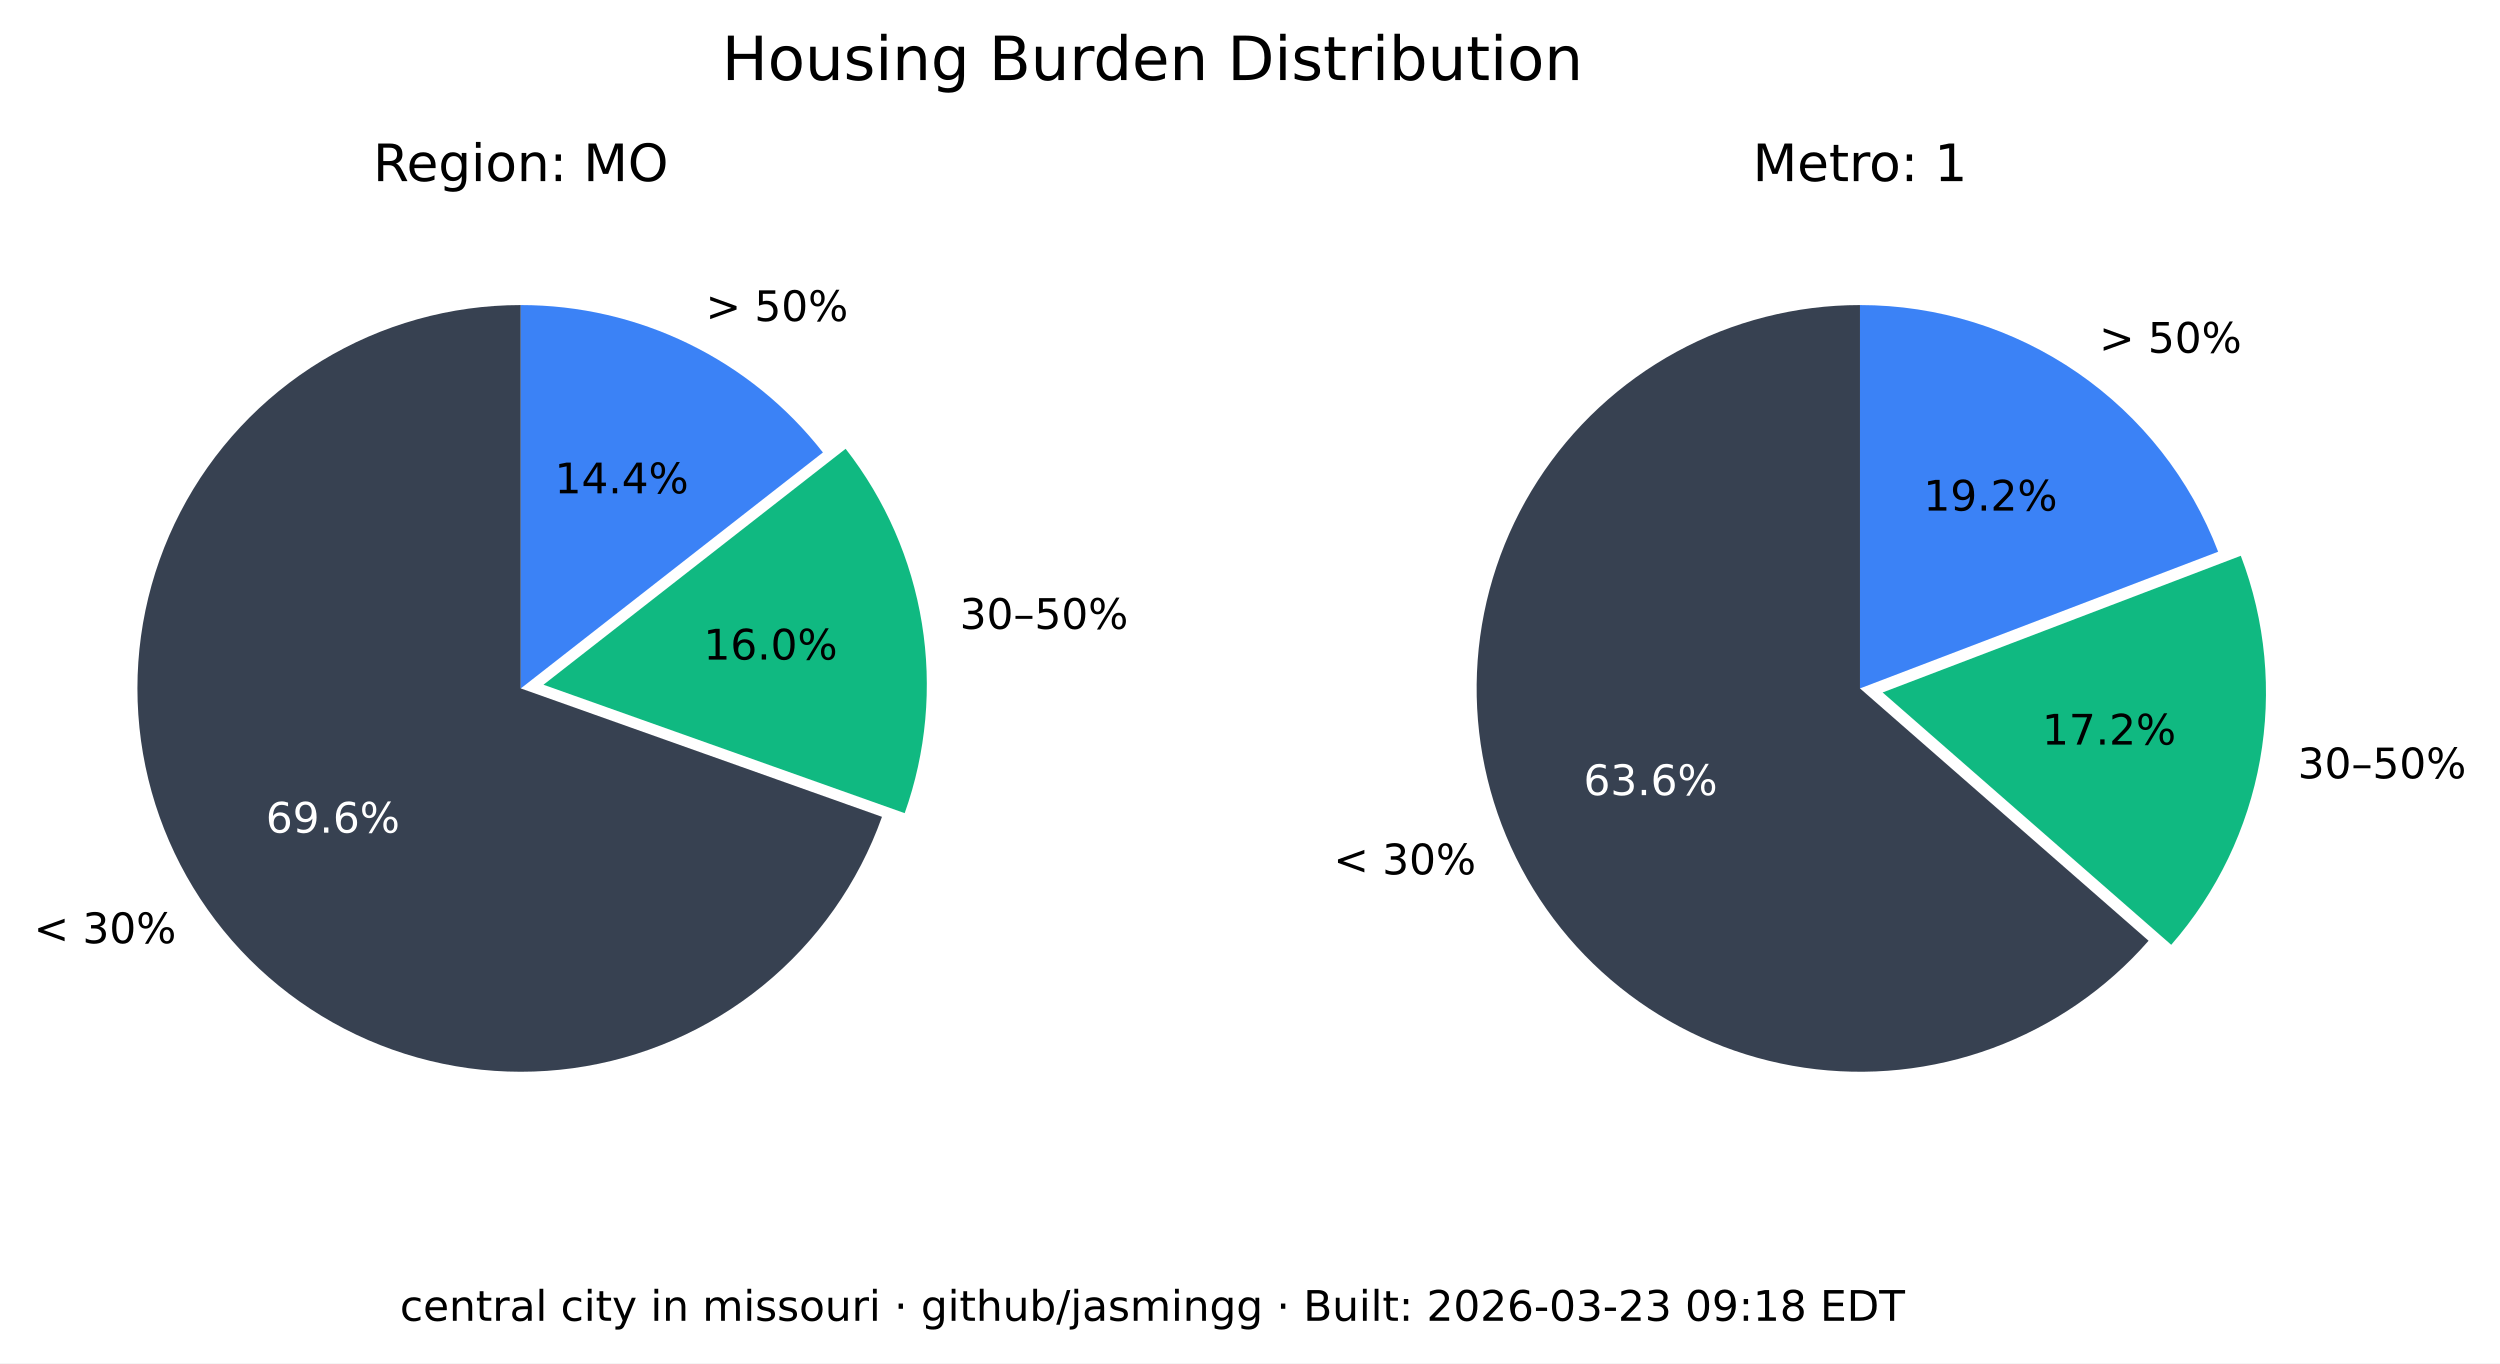
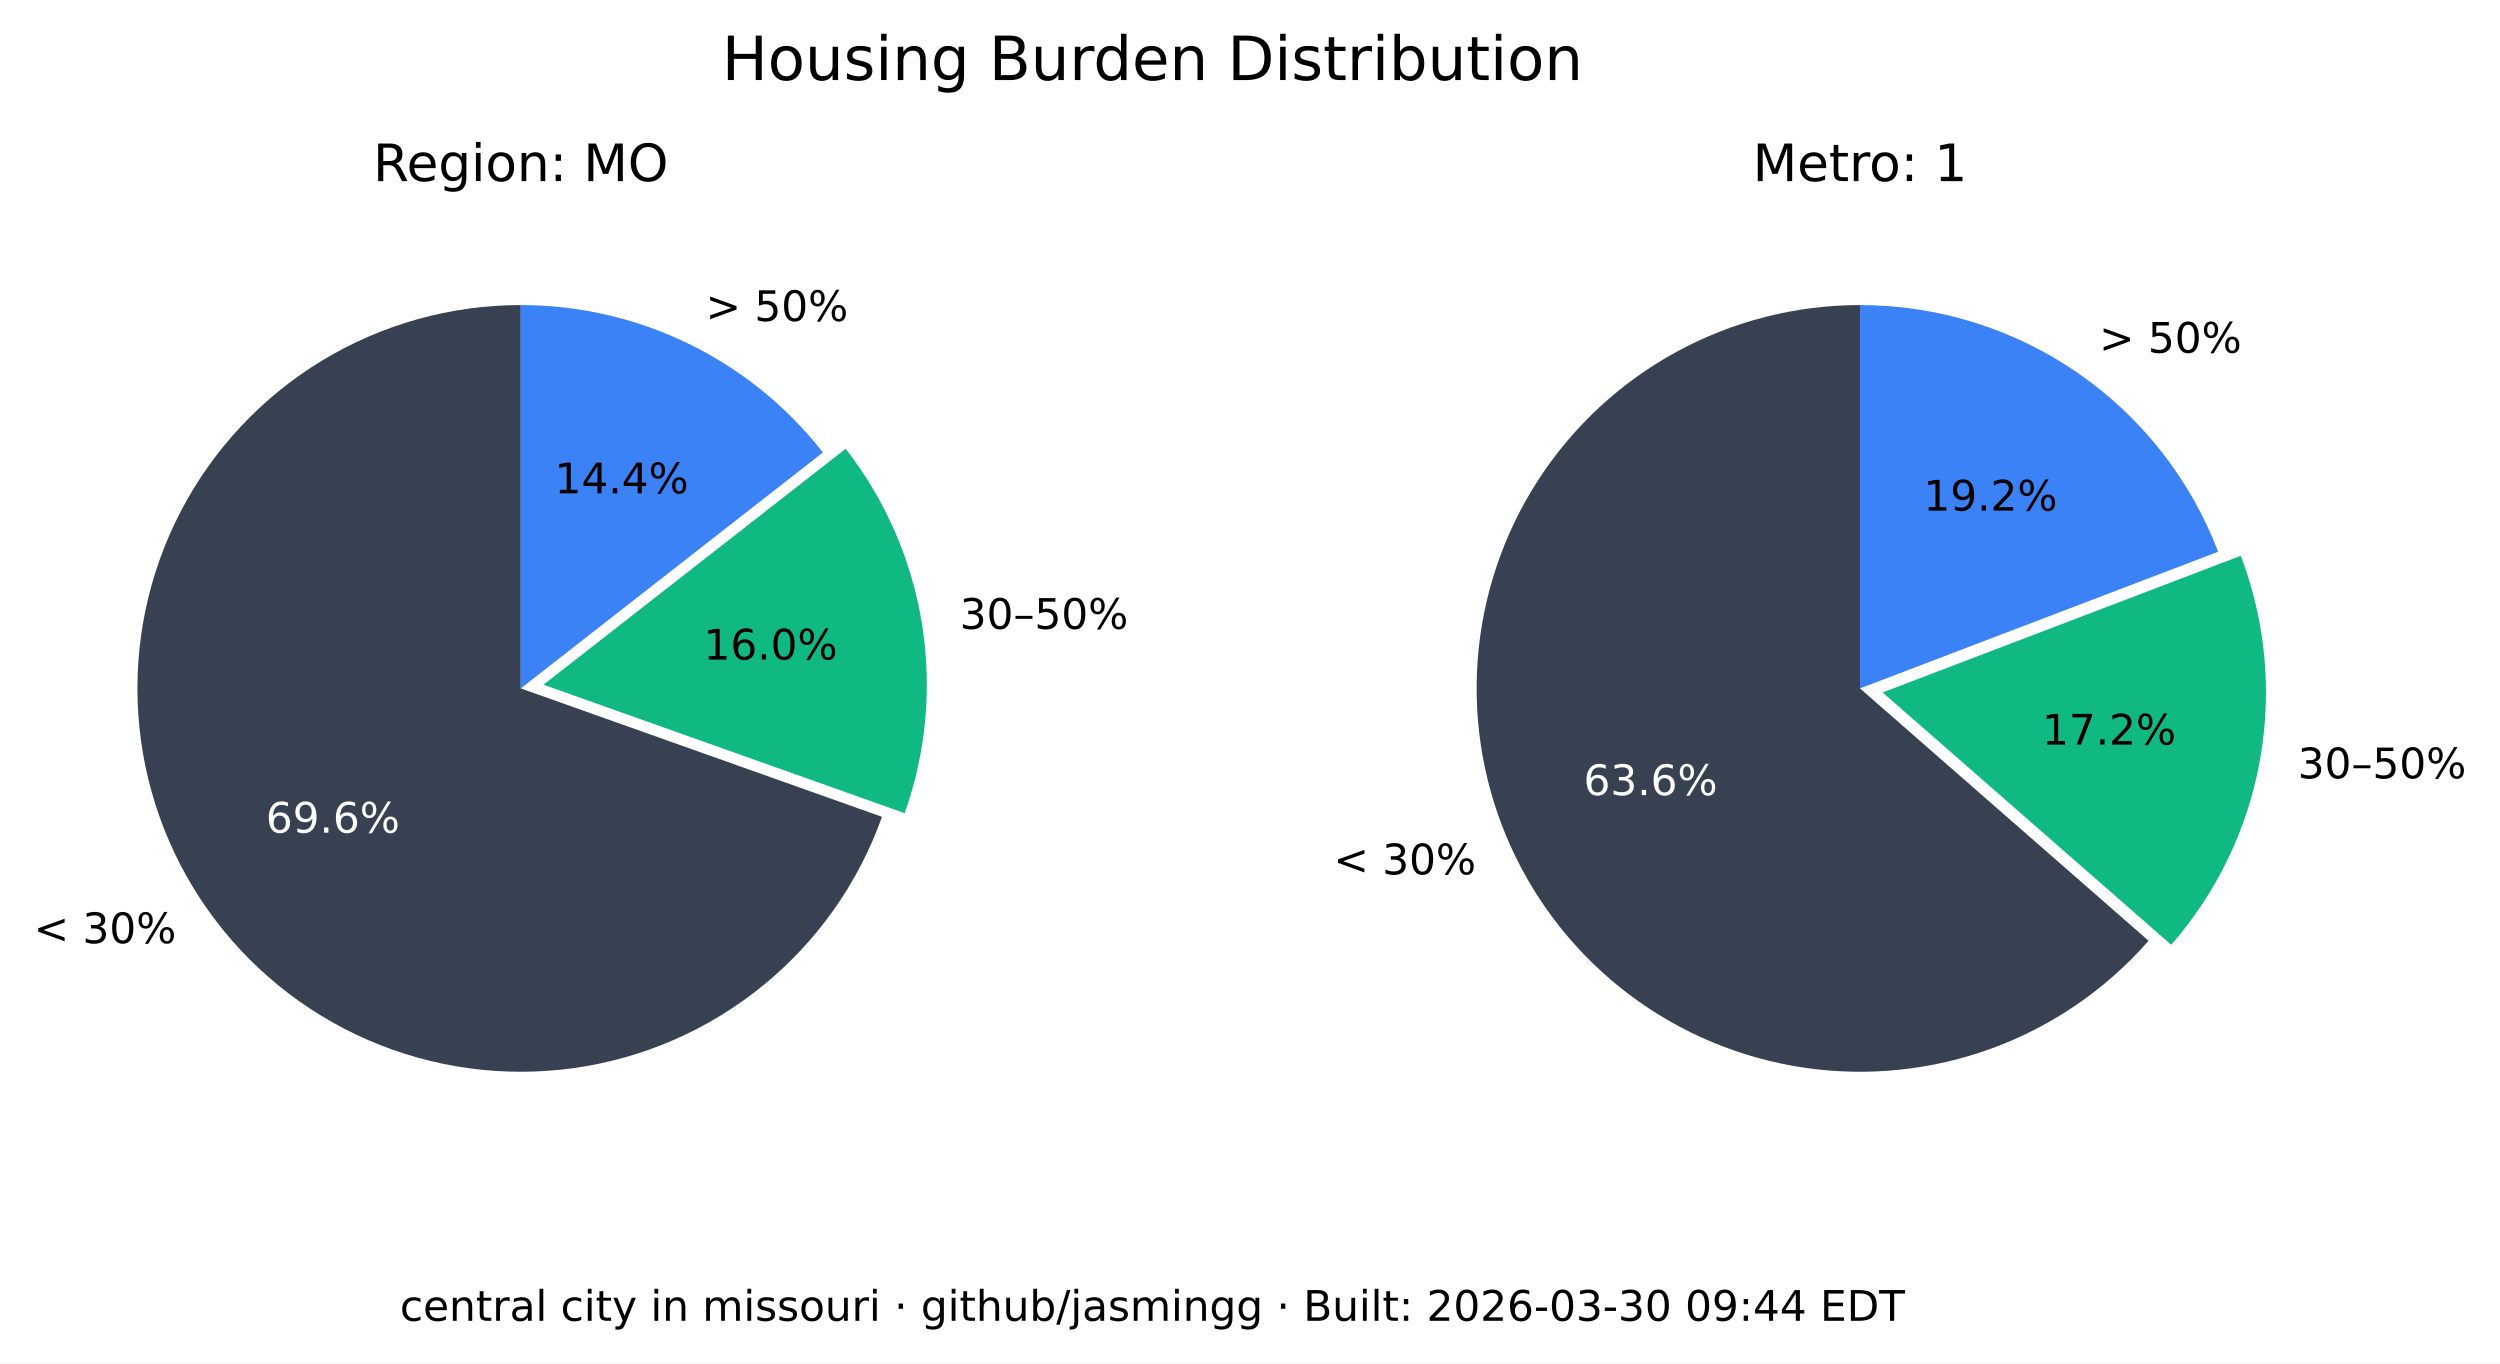
<svg xmlns="http://www.w3.org/2000/svg" xmlns:xlink="http://www.w3.org/1999/xlink" width="533.401pt" height="290.88pt" viewBox="0 0 533.401 290.88" version="1.1">
  <defs>
    <style type="text/css">*{stroke-linejoin: round; stroke-linecap: butt}</style>
  </defs>
  <g id="figure_1">
    <g id="patch_1">
      <path d="M 0 290.88  L 533.401 290.88  L 533.401 0  L 0 0  z " style="fill: #ffffff" />
    </g>
    <g id="axes_1">
      <g id="patch_2">
        <path d="M 111.113 65.088  C 96.125 65.088 81.422 69.208 68.616 76.995  C 55.81 84.782 45.388 95.941 38.492 109.248  C 31.597 122.555 28.489 137.505 29.511 152.458  C 30.533 167.411 35.646 181.799 44.288 194.044  C 52.931 206.289 64.775 215.926 78.521 221.898  C 92.267 227.87 107.394 229.951 122.243 227.911  C 137.091 225.872 151.097 219.79 162.724 210.333  C 174.351 200.875 183.158 188.402 188.179 174.28  L 111.113 146.88  z " style="fill: #374151" />
      </g>
      <g id="patch_3">
        <path d="M 193.023 173.495  C 197.635 160.524 198.898 146.597 196.696 133.008  C 194.493 119.419 188.895 106.604 180.422 95.754  L 115.957 146.095  z " style="fill: #10b981" />
      </g>
      <g id="patch_4">
        <path d="M 175.578 96.539  C 167.929 86.744 158.147 78.82 146.977 73.37  C 135.807 67.921 123.541 65.088 111.113 65.088  L 111.113 146.88  z " style="fill: #3b82f6" />
      </g>
      <g id="matplotlib.axis_1" />
      <g id="matplotlib.axis_2" />
      <g id="text_1">
        <g transform="translate(7.2 201.2435) scale(0.09 -0.09)">
          <defs>
            <path id="DejaVuSans-3c" d="M 4684 3150  L 1459 2003  L 4684 863  L 4684 294  L 678 1747  L 678 2266  L 4684 3719  L 4684 3150  z " transform="scale(0.015625)" />
            <path id="DejaVuSans-20" transform="scale(0.015625)" />
            <path id="DejaVuSans-33" d="M 2597 2516  Q 3050 2419 3304 2112  Q 3559 1806 3559 1356  Q 3559 666 3084 287  Q 2609 -91 1734 -91  Q 1441 -91 1130 -33  Q 819 25 488 141  L 488 750  Q 750 597 1062 519  Q 1375 441 1716 441  Q 2309 441 2620 675  Q 2931 909 2931 1356  Q 2931 1769 2642 2001  Q 2353 2234 1838 2234  L 1294 2234  L 1294 2753  L 1863 2753  Q 2328 2753 2575 2939  Q 2822 3125 2822 3475  Q 2822 3834 2567 4026  Q 2313 4219 1838 4219  Q 1578 4219 1281 4162  Q 984 4106 628 3988  L 628 4550  Q 988 4650 1302 4700  Q 1616 4750 1894 4750  Q 2613 4750 3031 4423  Q 3450 4097 3450 3541  Q 3450 3153 3228 2886  Q 3006 2619 2597 2516  z " transform="scale(0.015625)" />
            <path id="DejaVuSans-30" d="M 2034 4250  Q 1547 4250 1301 3770  Q 1056 3291 1056 2328  Q 1056 1369 1301 889  Q 1547 409 2034 409  Q 2525 409 2770 889  Q 3016 1369 3016 2328  Q 3016 3291 2770 3770  Q 2525 4250 2034 4250  z M 2034 4750  Q 2819 4750 3233 4129  Q 3647 3509 3647 2328  Q 3647 1150 3233 529  Q 2819 -91 2034 -91  Q 1250 -91 836 529  Q 422 1150 422 2328  Q 422 3509 836 4129  Q 1250 4750 2034 4750  z " transform="scale(0.015625)" />
            <path id="DejaVuSans-25" d="M 4653 2053  Q 4381 2053 4226 1822  Q 4072 1591 4072 1178  Q 4072 772 4226 539  Q 4381 306 4653 306  Q 4919 306 5073 539  Q 5228 772 5228 1178  Q 5228 1588 5073 1820  Q 4919 2053 4653 2053  z M 4653 2450  Q 5147 2450 5437 2106  Q 5728 1763 5728 1178  Q 5728 594 5436 251  Q 5144 -91 4653 -91  Q 4153 -91 3862 251  Q 3572 594 3572 1178  Q 3572 1766 3864 2108  Q 4156 2450 4653 2450  z M 1428 4353  Q 1159 4353 1004 4120  Q 850 3888 850 3481  Q 850 3069 1003 2837  Q 1156 2606 1428 2606  Q 1700 2606 1854 2837  Q 2009 3069 2009 3481  Q 2009 3884 1853 4118  Q 1697 4353 1428 4353  z M 4250 4750  L 4750 4750  L 1831 -91  L 1331 -91  L 4250 4750  z M 1428 4750  Q 1922 4750 2215 4408  Q 2509 4066 2509 3481  Q 2509 2891 2217 2550  Q 1925 2209 1428 2209  Q 931 2209 642 2551  Q 353 2894 353 3481  Q 353 4063 643 4406  Q 934 4750 1428 4750  z " transform="scale(0.015625)" />
          </defs>
          <use xlink:href="#DejaVuSans-3c" />
          <use xlink:href="#DejaVuSans-20" x="83.789" />
          <use xlink:href="#DejaVuSans-33" x="115.576" />
          <use xlink:href="#DejaVuSans-30" x="179.199" />
          <use xlink:href="#DejaVuSans-25" x="242.822" />
        </g>
      </g>
      <g id="text_2">
        <g style="fill: #ffffff" transform="translate(56.72298 177.6616) scale(0.09 -0.09)">
          <defs>
            <path id="DejaVuSans-36" d="M 2113 2584  Q 1688 2584 1439 2293  Q 1191 2003 1191 1497  Q 1191 994 1439 701  Q 1688 409 2113 409  Q 2538 409 2786 701  Q 3034 994 3034 1497  Q 3034 2003 2786 2293  Q 2538 2584 2113 2584  z M 3366 4563  L 3366 3988  Q 3128 4100 2886 4159  Q 2644 4219 2406 4219  Q 1781 4219 1451 3797  Q 1122 3375 1075 2522  Q 1259 2794 1537 2939  Q 1816 3084 2150 3084  Q 2853 3084 3261 2657  Q 3669 2231 3669 1497  Q 3669 778 3244 343  Q 2819 -91 2113 -91  Q 1303 -91 875 529  Q 447 1150 447 2328  Q 447 3434 972 4092  Q 1497 4750 2381 4750  Q 2619 4750 2861 4703  Q 3103 4656 3366 4563  z " transform="scale(0.015625)" />
            <path id="DejaVuSans-39" d="M 703 97  L 703 672  Q 941 559 1184 500  Q 1428 441 1663 441  Q 2288 441 2617 861  Q 2947 1281 2994 2138  Q 2813 1869 2534 1725  Q 2256 1581 1919 1581  Q 1219 1581 811 2004  Q 403 2428 403 3163  Q 403 3881 828 4315  Q 1253 4750 1959 4750  Q 2769 4750 3195 4129  Q 3622 3509 3622 2328  Q 3622 1225 3098 567  Q 2575 -91 1691 -91  Q 1453 -91 1209 -44  Q 966 3 703 97  z M 1959 2075  Q 2384 2075 2632 2365  Q 2881 2656 2881 3163  Q 2881 3666 2632 3958  Q 2384 4250 1959 4250  Q 1534 4250 1286 3958  Q 1038 3666 1038 3163  Q 1038 2656 1286 2365  Q 1534 2075 1959 2075  z " transform="scale(0.015625)" />
            <path id="DejaVuSans-2e" d="M 684 794  L 1344 794  L 1344 0  L 684 0  L 684 794  z " transform="scale(0.015625)" />
          </defs>
          <use xlink:href="#DejaVuSans-36" />
          <use xlink:href="#DejaVuSans-39" x="63.623" />
          <use xlink:href="#DejaVuSans-2e" x="127.246" />
          <use xlink:href="#DejaVuSans-36" x="159.033" />
          <use xlink:href="#DejaVuSans-25" x="222.656" />
        </g>
      </g>
      <g id="text_3">
        <g transform="translate(204.7693 134.1829) scale(0.09 -0.09)">
          <defs>
            <path id="DejaVuSans-2013" d="M 313 1978  L 2888 1978  L 2888 1528  L 313 1528  L 313 1978  z " transform="scale(0.015625)" />
            <path id="DejaVuSans-35" d="M 691 4666  L 3169 4666  L 3169 4134  L 1269 4134  L 1269 2991  Q 1406 3038 1543 3061  Q 1681 3084 1819 3084  Q 2600 3084 3056 2656  Q 3513 2228 3513 1497  Q 3513 744 3044 326  Q 2575 -91 1722 -91  Q 1428 -91 1123 -41  Q 819 9 494 109  L 494 744  Q 775 591 1075 516  Q 1375 441 1709 441  Q 2250 441 2565 725  Q 2881 1009 2881 1497  Q 2881 1984 2565 2268  Q 2250 2553 1709 2553  Q 1456 2553 1204 2497  Q 953 2441 691 2322  L 691 4666  z " transform="scale(0.015625)" />
          </defs>
          <use xlink:href="#DejaVuSans-33" />
          <use xlink:href="#DejaVuSans-30" x="63.623" />
          <use xlink:href="#DejaVuSans-2013" x="127.246" />
          <use xlink:href="#DejaVuSans-35" x="177.246" />
          <use xlink:href="#DejaVuSans-30" x="240.869" />
          <use xlink:href="#DejaVuSans-25" x="304.492" />
        </g>
      </g>
      <g id="text_4">
        <g transform="translate(150.105 140.7262) scale(0.09 -0.09)">
          <defs>
            <path id="DejaVuSans-31" d="M 794 531  L 1825 531  L 1825 4091  L 703 3866  L 703 4441  L 1819 4666  L 2450 4666  L 2450 531  L 3481 531  L 3481 0  L 794 0  L 794 531  z " transform="scale(0.015625)" />
          </defs>
          <use xlink:href="#DejaVuSans-31" />
          <use xlink:href="#DejaVuSans-36" x="63.623" />
          <use xlink:href="#DejaVuSans-2e" x="127.246" />
          <use xlink:href="#DejaVuSans-30" x="159.033" />
          <use xlink:href="#DejaVuSans-25" x="222.656" />
        </g>
      </g>
      <g id="text_5">
        <g transform="translate(150.5634 68.50258) scale(0.09 -0.09)">
          <defs>
            <path id="DejaVuSans-3e" d="M 678 3150  L 678 3719  L 4684 2266  L 4684 1747  L 678 294  L 678 863  L 3897 2003  L 678 3150  z " transform="scale(0.015625)" />
          </defs>
          <use xlink:href="#DejaVuSans-3e" />
          <use xlink:href="#DejaVuSans-20" x="83.789" />
          <use xlink:href="#DejaVuSans-35" x="115.576" />
          <use xlink:href="#DejaVuSans-30" x="179.199" />
          <use xlink:href="#DejaVuSans-25" x="242.822" />
        </g>
      </g>
      <g id="text_6">
        <g transform="translate(118.3361 105.2575) scale(0.09 -0.09)">
          <defs>
            <path id="DejaVuSans-34" d="M 2419 4116  L 825 1625  L 2419 1625  L 2419 4116  z M 2253 4666  L 3047 4666  L 3047 1625  L 3713 1625  L 3713 1100  L 3047 1100  L 3047 0  L 2419 0  L 2419 1100  L 313 1100  L 313 1709  L 2253 4666  z " transform="scale(0.015625)" />
          </defs>
          <use xlink:href="#DejaVuSans-31" />
          <use xlink:href="#DejaVuSans-34" x="63.623" />
          <use xlink:href="#DejaVuSans-2e" x="127.246" />
          <use xlink:href="#DejaVuSans-34" x="159.033" />
          <use xlink:href="#DejaVuSans-25" x="222.656" />
        </g>
      </g>
      <g id="text_7">
        <g transform="translate(79.60825 38.64) scale(0.11 -0.11)">
          <defs>
            <path id="DejaVuSans-52" d="M 2841 2188  Q 3044 2119 3236 1894  Q 3428 1669 3622 1275  L 4263 0  L 3584 0  L 2988 1197  Q 2756 1666 2539 1819  Q 2322 1972 1947 1972  L 1259 1972  L 1259 0  L 628 0  L 628 4666  L 2053 4666  Q 2853 4666 3247 4331  Q 3641 3997 3641 3322  Q 3641 2881 3436 2590  Q 3231 2300 2841 2188  z M 1259 4147  L 1259 2491  L 2053 2491  Q 2509 2491 2742 2702  Q 2975 2913 2975 3322  Q 2975 3731 2742 3939  Q 2509 4147 2053 4147  L 1259 4147  z " transform="scale(0.015625)" />
            <path id="DejaVuSans-65" d="M 3597 1894  L 3597 1613  L 953 1613  Q 991 1019 1311 708  Q 1631 397 2203 397  Q 2534 397 2845 478  Q 3156 559 3463 722  L 3463 178  Q 3153 47 2828 -22  Q 2503 -91 2169 -91  Q 1331 -91 842 396  Q 353 884 353 1716  Q 353 2575 817 3079  Q 1281 3584 2069 3584  Q 2775 3584 3186 3129  Q 3597 2675 3597 1894  z M 3022 2063  Q 3016 2534 2758 2815  Q 2500 3097 2075 3097  Q 1594 3097 1305 2825  Q 1016 2553 972 2059  L 3022 2063  z " transform="scale(0.015625)" />
            <path id="DejaVuSans-67" d="M 2906 1791  Q 2906 2416 2648 2759  Q 2391 3103 1925 3103  Q 1463 3103 1205 2759  Q 947 2416 947 1791  Q 947 1169 1205 825  Q 1463 481 1925 481  Q 2391 481 2648 825  Q 2906 1169 2906 1791  z M 3481 434  Q 3481 -459 3084 -895  Q 2688 -1331 1869 -1331  Q 1566 -1331 1297 -1286  Q 1028 -1241 775 -1147  L 775 -588  Q 1028 -725 1275 -790  Q 1522 -856 1778 -856  Q 2344 -856 2625 -561  Q 2906 -266 2906 331  L 2906 616  Q 2728 306 2450 153  Q 2172 0 1784 0  Q 1141 0 747 490  Q 353 981 353 1791  Q 353 2603 747 3093  Q 1141 3584 1784 3584  Q 2172 3584 2450 3431  Q 2728 3278 2906 2969  L 2906 3500  L 3481 3500  L 3481 434  z " transform="scale(0.015625)" />
            <path id="DejaVuSans-69" d="M 603 3500  L 1178 3500  L 1178 0  L 603 0  L 603 3500  z M 603 4863  L 1178 4863  L 1178 4134  L 603 4134  L 603 4863  z " transform="scale(0.015625)" />
            <path id="DejaVuSans-6f" d="M 1959 3097  Q 1497 3097 1228 2736  Q 959 2375 959 1747  Q 959 1119 1226 758  Q 1494 397 1959 397  Q 2419 397 2687 759  Q 2956 1122 2956 1747  Q 2956 2369 2687 2733  Q 2419 3097 1959 3097  z M 1959 3584  Q 2709 3584 3137 3096  Q 3566 2609 3566 1747  Q 3566 888 3137 398  Q 2709 -91 1959 -91  Q 1206 -91 779 398  Q 353 888 353 1747  Q 353 2609 779 3096  Q 1206 3584 1959 3584  z " transform="scale(0.015625)" />
            <path id="DejaVuSans-6e" d="M 3513 2113  L 3513 0  L 2938 0  L 2938 2094  Q 2938 2591 2744 2837  Q 2550 3084 2163 3084  Q 1697 3084 1428 2787  Q 1159 2491 1159 1978  L 1159 0  L 581 0  L 581 3500  L 1159 3500  L 1159 2956  Q 1366 3272 1645 3428  Q 1925 3584 2291 3584  Q 2894 3584 3203 3211  Q 3513 2838 3513 2113  z " transform="scale(0.015625)" />
            <path id="DejaVuSans-3a" d="M 750 794  L 1409 794  L 1409 0  L 750 0  L 750 794  z M 750 3309  L 1409 3309  L 1409 2516  L 750 2516  L 750 3309  z " transform="scale(0.015625)" />
            <path id="DejaVuSans-4d" d="M 628 4666  L 1569 4666  L 2759 1491  L 3956 4666  L 4897 4666  L 4897 0  L 4281 0  L 4281 4097  L 3078 897  L 2444 897  L 1241 4097  L 1241 0  L 628 0  L 628 4666  z " transform="scale(0.015625)" />
            <path id="DejaVuSans-4f" d="M 2522 4238  Q 1834 4238 1429 3725  Q 1025 3213 1025 2328  Q 1025 1447 1429 934  Q 1834 422 2522 422  Q 3209 422 3611 934  Q 4013 1447 4013 2328  Q 4013 3213 3611 3725  Q 3209 4238 2522 4238  z M 2522 4750  Q 3503 4750 4090 4092  Q 4678 3434 4678 2328  Q 4678 1225 4090 567  Q 3503 -91 2522 -91  Q 1538 -91 948 565  Q 359 1222 359 2328  Q 359 3434 948 4092  Q 1538 4750 2522 4750  z " transform="scale(0.015625)" />
          </defs>
          <use xlink:href="#DejaVuSans-52" />
          <use xlink:href="#DejaVuSans-65" x="64.982" />
          <use xlink:href="#DejaVuSans-67" x="126.506" />
          <use xlink:href="#DejaVuSans-69" x="189.982" />
          <use xlink:href="#DejaVuSans-6f" x="217.766" />
          <use xlink:href="#DejaVuSans-6e" x="278.947" />
          <use xlink:href="#DejaVuSans-3a" x="342.326" />
          <use xlink:href="#DejaVuSans-20" x="376.018" />
          <use xlink:href="#DejaVuSans-4d" x="407.805" />
          <use xlink:href="#DejaVuSans-4f" x="494.084" />
        </g>
      </g>
    </g>
    <g id="axes_2">
      <g id="patch_5">
        <path d="M 396.847 65.088  C 383.166 65.088 369.701 68.521 357.689 75.071  C 345.677 81.621 335.499 91.081 328.089 102.583  C 320.68 114.084 316.273 127.262 315.274 140.907  C 314.275 154.552 316.715 168.232 322.371 180.69  C 328.026 193.148 336.718 203.99 347.647 212.22  C 358.577 220.45 371.399 225.807 384.934 227.8  C 398.47 229.792 412.291 228.358 425.129 223.627  C 437.966 218.896 449.414 211.019 458.42 200.72  L 396.847 146.88  z " style="fill: #374151" />
      </g>
      <g id="patch_6">
        <path d="M 463.251 201.584  C 473.029 190.402 479.578 176.765 482.193 162.143  C 484.808 147.521 483.391 132.459 478.095 118.581  L 401.678 147.744  z " style="fill: #10b981" />
      </g>
      <g id="patch_7">
        <path d="M 473.264 117.717  C 467.357 102.239 456.885 88.915 443.241 79.518  C 429.597 70.121 413.414 65.088 396.847 65.088  L 396.847 146.88  z " style="fill: #3b82f6" />
      </g>
      <g id="matplotlib.axis_3" />
      <g id="matplotlib.axis_4" />
      <g id="text_8">
        <g transform="translate(284.5169 186.5546) scale(0.09 -0.09)">
          <use xlink:href="#DejaVuSans-3c" />
          <use xlink:href="#DejaVuSans-20" x="83.789" />
          <use xlink:href="#DejaVuSans-33" x="115.576" />
          <use xlink:href="#DejaVuSans-30" x="179.199" />
          <use xlink:href="#DejaVuSans-25" x="242.822" />
        </g>
      </g>
      <g id="text_9">
        <g style="fill: #ffffff" transform="translate(337.8661 169.6495) scale(0.09 -0.09)">
          <use xlink:href="#DejaVuSans-36" />
          <use xlink:href="#DejaVuSans-33" x="63.623" />
          <use xlink:href="#DejaVuSans-2e" x="127.246" />
          <use xlink:href="#DejaVuSans-36" x="159.033" />
          <use xlink:href="#DejaVuSans-25" x="222.656" />
        </g>
      </g>
      <g id="text_10">
        <g transform="translate(490.2444 166.0659) scale(0.09 -0.09)">
          <use xlink:href="#DejaVuSans-33" />
          <use xlink:href="#DejaVuSans-30" x="63.623" />
          <use xlink:href="#DejaVuSans-2013" x="127.246" />
          <use xlink:href="#DejaVuSans-35" x="177.246" />
          <use xlink:href="#DejaVuSans-30" x="240.869" />
          <use xlink:href="#DejaVuSans-25" x="304.492" />
        </g>
      </g>
      <g id="text_11">
        <g transform="translate(435.6919 158.8666) scale(0.09 -0.09)">
          <defs>
            <path id="DejaVuSans-37" d="M 525 4666  L 3525 4666  L 3525 4397  L 1831 0  L 1172 0  L 2766 4134  L 525 4134  L 525 4666  z " transform="scale(0.015625)" />
            <path id="DejaVuSans-32" d="M 1228 531  L 3431 531  L 3431 0  L 469 0  L 469 531  Q 828 903 1448 1529  Q 2069 2156 2228 2338  Q 2531 2678 2651 2914  Q 2772 3150 2772 3378  Q 2772 3750 2511 3984  Q 2250 4219 1831 4219  Q 1534 4219 1204 4116  Q 875 4013 500 3803  L 500 4441  Q 881 4594 1212 4672  Q 1544 4750 1819 4750  Q 2544 4750 2975 4387  Q 3406 4025 3406 3419  Q 3406 3131 3298 2873  Q 3191 2616 2906 2266  Q 2828 2175 2409 1742  Q 1991 1309 1228 531  z " transform="scale(0.015625)" />
          </defs>
          <use xlink:href="#DejaVuSans-31" />
          <use xlink:href="#DejaVuSans-37" x="63.623" />
          <use xlink:href="#DejaVuSans-2e" x="127.246" />
          <use xlink:href="#DejaVuSans-32" x="159.033" />
          <use xlink:href="#DejaVuSans-25" x="222.656" />
        </g>
      </g>
      <g id="text_12">
        <g transform="translate(447.8798 75.26545) scale(0.09 -0.09)">
          <use xlink:href="#DejaVuSans-3e" />
          <use xlink:href="#DejaVuSans-20" x="83.789" />
          <use xlink:href="#DejaVuSans-35" x="115.576" />
          <use xlink:href="#DejaVuSans-30" x="179.199" />
          <use xlink:href="#DejaVuSans-25" x="242.822" />
        </g>
      </g>
      <g id="text_13">
        <g transform="translate(410.388 108.9464) scale(0.09 -0.09)">
          <use xlink:href="#DejaVuSans-31" />
          <use xlink:href="#DejaVuSans-39" x="63.623" />
          <use xlink:href="#DejaVuSans-2e" x="127.246" />
          <use xlink:href="#DejaVuSans-32" x="159.033" />
          <use xlink:href="#DejaVuSans-25" x="222.656" />
        </g>
      </g>
      <g id="text_14">
        <g transform="translate(373.9588 38.64) scale(0.11 -0.11)">
          <defs>
            <path id="DejaVuSans-74" d="M 1172 4494  L 1172 3500  L 2356 3500  L 2356 3053  L 1172 3053  L 1172 1153  Q 1172 725 1289 603  Q 1406 481 1766 481  L 2356 481  L 2356 0  L 1766 0  Q 1100 0 847 248  Q 594 497 594 1153  L 594 3053  L 172 3053  L 172 3500  L 594 3500  L 594 4494  L 1172 4494  z " transform="scale(0.015625)" />
            <path id="DejaVuSans-72" d="M 2631 2963  Q 2534 3019 2420 3045  Q 2306 3072 2169 3072  Q 1681 3072 1420 2755  Q 1159 2438 1159 1844  L 1159 0  L 581 0  L 581 3500  L 1159 3500  L 1159 2956  Q 1341 3275 1631 3429  Q 1922 3584 2338 3584  Q 2397 3584 2469 3576  Q 2541 3569 2628 3553  L 2631 2963  z " transform="scale(0.015625)" />
          </defs>
          <use xlink:href="#DejaVuSans-4d" />
          <use xlink:href="#DejaVuSans-65" x="86.279" />
          <use xlink:href="#DejaVuSans-74" x="147.803" />
          <use xlink:href="#DejaVuSans-72" x="187.012" />
          <use xlink:href="#DejaVuSans-6f" x="225.875" />
          <use xlink:href="#DejaVuSans-3a" x="287.057" />
          <use xlink:href="#DejaVuSans-20" x="320.748" />
          <use xlink:href="#DejaVuSans-31" x="352.535" />
        </g>
      </g>
    </g>
    <g id="text_15">
      <g transform="translate(154.024 17.07797) scale(0.13 -0.13)">
        <defs>
          <path id="DejaVuSans-48" d="M 628 4666  L 1259 4666  L 1259 2753  L 3553 2753  L 3553 4666  L 4184 4666  L 4184 0  L 3553 0  L 3553 2222  L 1259 2222  L 1259 0  L 628 0  L 628 4666  z " transform="scale(0.015625)" />
          <path id="DejaVuSans-75" d="M 544 1381  L 544 3500  L 1119 3500  L 1119 1403  Q 1119 906 1312 657  Q 1506 409 1894 409  Q 2359 409 2629 706  Q 2900 1003 2900 1516  L 2900 3500  L 3475 3500  L 3475 0  L 2900 0  L 2900 538  Q 2691 219 2414 64  Q 2138 -91 1772 -91  Q 1169 -91 856 284  Q 544 659 544 1381  z M 1991 3584  L 1991 3584  z " transform="scale(0.015625)" />
          <path id="DejaVuSans-73" d="M 2834 3397  L 2834 2853  Q 2591 2978 2328 3040  Q 2066 3103 1784 3103  Q 1356 3103 1142 2972  Q 928 2841 928 2578  Q 928 2378 1081 2264  Q 1234 2150 1697 2047  L 1894 2003  Q 2506 1872 2764 1633  Q 3022 1394 3022 966  Q 3022 478 2636 193  Q 2250 -91 1575 -91  Q 1294 -91 989 -36  Q 684 19 347 128  L 347 722  Q 666 556 975 473  Q 1284 391 1588 391  Q 1994 391 2212 530  Q 2431 669 2431 922  Q 2431 1156 2273 1281  Q 2116 1406 1581 1522  L 1381 1569  Q 847 1681 609 1914  Q 372 2147 372 2553  Q 372 3047 722 3315  Q 1072 3584 1716 3584  Q 2034 3584 2315 3537  Q 2597 3491 2834 3397  z " transform="scale(0.015625)" />
          <path id="DejaVuSans-42" d="M 1259 2228  L 1259 519  L 2272 519  Q 2781 519 3026 730  Q 3272 941 3272 1375  Q 3272 1813 3026 2020  Q 2781 2228 2272 2228  L 1259 2228  z M 1259 4147  L 1259 2741  L 2194 2741  Q 2656 2741 2882 2914  Q 3109 3088 3109 3444  Q 3109 3797 2882 3972  Q 2656 4147 2194 4147  L 1259 4147  z M 628 4666  L 2241 4666  Q 2963 4666 3353 4366  Q 3744 4066 3744 3513  Q 3744 3084 3544 2831  Q 3344 2578 2956 2516  Q 3422 2416 3680 2098  Q 3938 1781 3938 1306  Q 3938 681 3513 340  Q 3088 0 2303 0  L 628 0  L 628 4666  z " transform="scale(0.015625)" />
          <path id="DejaVuSans-64" d="M 2906 2969  L 2906 4863  L 3481 4863  L 3481 0  L 2906 0  L 2906 525  Q 2725 213 2448 61  Q 2172 -91 1784 -91  Q 1150 -91 751 415  Q 353 922 353 1747  Q 353 2572 751 3078  Q 1150 3584 1784 3584  Q 2172 3584 2448 3432  Q 2725 3281 2906 2969  z M 947 1747  Q 947 1113 1208 752  Q 1469 391 1925 391  Q 2381 391 2643 752  Q 2906 1113 2906 1747  Q 2906 2381 2643 2742  Q 2381 3103 1925 3103  Q 1469 3103 1208 2742  Q 947 2381 947 1747  z " transform="scale(0.015625)" />
          <path id="DejaVuSans-44" d="M 1259 4147  L 1259 519  L 2022 519  Q 2988 519 3436 956  Q 3884 1394 3884 2338  Q 3884 3275 3436 3711  Q 2988 4147 2022 4147  L 1259 4147  z M 628 4666  L 1925 4666  Q 3281 4666 3915 4102  Q 4550 3538 4550 2338  Q 4550 1131 3912 565  Q 3275 0 1925 0  L 628 0  L 628 4666  z " transform="scale(0.015625)" />
          <path id="DejaVuSans-62" d="M 3116 1747  Q 3116 2381 2855 2742  Q 2594 3103 2138 3103  Q 1681 3103 1420 2742  Q 1159 2381 1159 1747  Q 1159 1113 1420 752  Q 1681 391 2138 391  Q 2594 391 2855 752  Q 3116 1113 3116 1747  z M 1159 2969  Q 1341 3281 1617 3432  Q 1894 3584 2278 3584  Q 2916 3584 3314 3078  Q 3713 2572 3713 1747  Q 3713 922 3314 415  Q 2916 -91 2278 -91  Q 1894 -91 1617 61  Q 1341 213 1159 525  L 1159 0  L 581 0  L 581 4863  L 1159 4863  L 1159 2969  z " transform="scale(0.015625)" />
        </defs>
        <use xlink:href="#DejaVuSans-48" />
        <use xlink:href="#DejaVuSans-6f" x="75.195" />
        <use xlink:href="#DejaVuSans-75" x="136.377" />
        <use xlink:href="#DejaVuSans-73" x="199.756" />
        <use xlink:href="#DejaVuSans-69" x="251.855" />
        <use xlink:href="#DejaVuSans-6e" x="279.639" />
        <use xlink:href="#DejaVuSans-67" x="343.018" />
        <use xlink:href="#DejaVuSans-20" x="406.494" />
        <use xlink:href="#DejaVuSans-42" x="438.281" />
        <use xlink:href="#DejaVuSans-75" x="506.885" />
        <use xlink:href="#DejaVuSans-72" x="570.264" />
        <use xlink:href="#DejaVuSans-64" x="609.627" />
        <use xlink:href="#DejaVuSans-65" x="673.104" />
        <use xlink:href="#DejaVuSans-6e" x="734.627" />
        <use xlink:href="#DejaVuSans-20" x="798.006" />
        <use xlink:href="#DejaVuSans-44" x="829.793" />
        <use xlink:href="#DejaVuSans-69" x="906.795" />
        <use xlink:href="#DejaVuSans-73" x="934.578" />
        <use xlink:href="#DejaVuSans-74" x="986.678" />
        <use xlink:href="#DejaVuSans-72" x="1025.887" />
        <use xlink:href="#DejaVuSans-69" x="1067" />
        <use xlink:href="#DejaVuSans-62" x="1094.783" />
        <use xlink:href="#DejaVuSans-75" x="1158.26" />
        <use xlink:href="#DejaVuSans-74" x="1221.639" />
        <use xlink:href="#DejaVuSans-69" x="1260.848" />
        <use xlink:href="#DejaVuSans-6f" x="1288.631" />
        <use xlink:href="#DejaVuSans-6e" x="1349.812" />
      </g>
    </g>
    <g id="text_16">
      <g transform="translate(85.3244 281.8083) scale(0.09 -0.09)">
        <defs>
          <path id="DejaVuSans-63" d="M 3122 3366  L 3122 2828  Q 2878 2963 2633 3030  Q 2388 3097 2138 3097  Q 1578 3097 1268 2742  Q 959 2388 959 1747  Q 959 1106 1268 751  Q 1578 397 2138 397  Q 2388 397 2633 464  Q 2878 531 3122 666  L 3122 134  Q 2881 22 2623 -34  Q 2366 -91 2075 -91  Q 1284 -91 818 406  Q 353 903 353 1747  Q 353 2603 823 3093  Q 1294 3584 2113 3584  Q 2378 3584 2631 3529  Q 2884 3475 3122 3366  z " transform="scale(0.015625)" />
          <path id="DejaVuSans-61" d="M 2194 1759  Q 1497 1759 1228 1600  Q 959 1441 959 1056  Q 959 750 1161 570  Q 1363 391 1709 391  Q 2188 391 2477 730  Q 2766 1069 2766 1631  L 2766 1759  L 2194 1759  z M 3341 1997  L 3341 0  L 2766 0  L 2766 531  Q 2569 213 2275 61  Q 1981 -91 1556 -91  Q 1019 -91 701 211  Q 384 513 384 1019  Q 384 1609 779 1909  Q 1175 2209 1959 2209  L 2766 2209  L 2766 2266  Q 2766 2663 2505 2880  Q 2244 3097 1772 3097  Q 1472 3097 1187 3025  Q 903 2953 641 2809  L 641 3341  Q 956 3463 1253 3523  Q 1550 3584 1831 3584  Q 2591 3584 2966 3190  Q 3341 2797 3341 1997  z " transform="scale(0.015625)" />
          <path id="DejaVuSans-6c" d="M 603 4863  L 1178 4863  L 1178 0  L 603 0  L 603 4863  z " transform="scale(0.015625)" />
          <path id="DejaVuSans-79" d="M 2059 -325  Q 1816 -950 1584 -1140  Q 1353 -1331 966 -1331  L 506 -1331  L 506 -850  L 844 -850  Q 1081 -850 1212 -737  Q 1344 -625 1503 -206  L 1606 56  L 191 3500  L 800 3500  L 1894 763  L 2988 3500  L 3597 3500  L 2059 -325  z " transform="scale(0.015625)" />
          <path id="DejaVuSans-6d" d="M 3328 2828  Q 3544 3216 3844 3400  Q 4144 3584 4550 3584  Q 5097 3584 5394 3201  Q 5691 2819 5691 2113  L 5691 0  L 5113 0  L 5113 2094  Q 5113 2597 4934 2840  Q 4756 3084 4391 3084  Q 3944 3084 3684 2787  Q 3425 2491 3425 1978  L 3425 0  L 2847 0  L 2847 2094  Q 2847 2600 2669 2842  Q 2491 3084 2119 3084  Q 1678 3084 1418 2786  Q 1159 2488 1159 1978  L 1159 0  L 581 0  L 581 3500  L 1159 3500  L 1159 2956  Q 1356 3278 1631 3431  Q 1906 3584 2284 3584  Q 2666 3584 2933 3390  Q 3200 3197 3328 2828  z " transform="scale(0.015625)" />
          <path id="DejaVuSans-b7" d="M 684 2619  L 1344 2619  L 1344 1825  L 684 1825  L 684 2619  z " transform="scale(0.015625)" />
          <path id="DejaVuSans-68" d="M 3513 2113  L 3513 0  L 2938 0  L 2938 2094  Q 2938 2591 2744 2837  Q 2550 3084 2163 3084  Q 1697 3084 1428 2787  Q 1159 2491 1159 1978  L 1159 0  L 581 0  L 581 4863  L 1159 4863  L 1159 2956  Q 1366 3272 1645 3428  Q 1925 3584 2291 3584  Q 2894 3584 3203 3211  Q 3513 2838 3513 2113  z " transform="scale(0.015625)" />
          <path id="DejaVuSans-2f" d="M 1625 4666  L 2156 4666  L 531 -594  L 0 -594  L 1625 4666  z " transform="scale(0.015625)" />
          <path id="DejaVuSans-6a" d="M 603 3500  L 1178 3500  L 1178 -63  Q 1178 -731 923 -1031  Q 669 -1331 103 -1331  L -116 -1331  L -116 -844  L 38 -844  Q 366 -844 484 -692  Q 603 -541 603 -63  L 603 3500  z M 603 4863  L 1178 4863  L 1178 4134  L 603 4134  L 603 4863  z " transform="scale(0.015625)" />
          <path id="DejaVuSans-2d" d="M 313 2009  L 1997 2009  L 1997 1497  L 313 1497  L 313 2009  z " transform="scale(0.015625)" />
-           <path id="DejaVuSans-38" d="M 2034 2216  Q 1584 2216 1326 1975  Q 1069 1734 1069 1313  Q 1069 891 1326 650  Q 1584 409 2034 409  Q 2484 409 2743 651  Q 3003 894 3003 1313  Q 3003 1734 2745 1975  Q 2488 2216 2034 2216  z M 1403 2484  Q 997 2584 770 2862  Q 544 3141 544 3541  Q 544 4100 942 4425  Q 1341 4750 2034 4750  Q 2731 4750 3128 4425  Q 3525 4100 3525 3541  Q 3525 3141 3298 2862  Q 3072 2584 2669 2484  Q 3125 2378 3379 2068  Q 3634 1759 3634 1313  Q 3634 634 3220 271  Q 2806 -91 2034 -91  Q 1263 -91 848 271  Q 434 634 434 1313  Q 434 1759 690 2068  Q 947 2378 1403 2484  z M 1172 3481  Q 1172 3119 1398 2916  Q 1625 2713 2034 2713  Q 2441 2713 2670 2916  Q 2900 3119 2900 3481  Q 2900 3844 2670 4047  Q 2441 4250 2034 4250  Q 1625 4250 1398 4047  Q 1172 3844 1172 3481  z " transform="scale(0.015625)" />
          <path id="DejaVuSans-45" d="M 628 4666  L 3578 4666  L 3578 4134  L 1259 4134  L 1259 2753  L 3481 2753  L 3481 2222  L 1259 2222  L 1259 531  L 3634 531  L 3634 0  L 628 0  L 628 4666  z " transform="scale(0.015625)" />
          <path id="DejaVuSans-54" d="M -19 4666  L 3928 4666  L 3928 4134  L 2272 4134  L 2272 0  L 1638 0  L 1638 4134  L -19 4134  L -19 4666  z " transform="scale(0.015625)" />
        </defs>
        <use xlink:href="#DejaVuSans-63" />
        <use xlink:href="#DejaVuSans-65" x="54.98" />
        <use xlink:href="#DejaVuSans-6e" x="116.504" />
        <use xlink:href="#DejaVuSans-74" x="179.883" />
        <use xlink:href="#DejaVuSans-72" x="219.092" />
        <use xlink:href="#DejaVuSans-61" x="260.205" />
        <use xlink:href="#DejaVuSans-6c" x="321.484" />
        <use xlink:href="#DejaVuSans-20" x="349.268" />
        <use xlink:href="#DejaVuSans-63" x="381.055" />
        <use xlink:href="#DejaVuSans-69" x="436.035" />
        <use xlink:href="#DejaVuSans-74" x="463.818" />
        <use xlink:href="#DejaVuSans-79" x="503.027" />
        <use xlink:href="#DejaVuSans-20" x="562.207" />
        <use xlink:href="#DejaVuSans-69" x="593.994" />
        <use xlink:href="#DejaVuSans-6e" x="621.777" />
        <use xlink:href="#DejaVuSans-20" x="685.156" />
        <use xlink:href="#DejaVuSans-6d" x="716.943" />
        <use xlink:href="#DejaVuSans-69" x="814.355" />
        <use xlink:href="#DejaVuSans-73" x="842.139" />
        <use xlink:href="#DejaVuSans-73" x="894.238" />
        <use xlink:href="#DejaVuSans-6f" x="946.338" />
        <use xlink:href="#DejaVuSans-75" x="1007.52" />
        <use xlink:href="#DejaVuSans-72" x="1070.898" />
        <use xlink:href="#DejaVuSans-69" x="1112.012" />
        <use xlink:href="#DejaVuSans-20" x="1139.795" />
        <use xlink:href="#DejaVuSans-b7" x="1171.582" />
        <use xlink:href="#DejaVuSans-20" x="1203.369" />
        <use xlink:href="#DejaVuSans-67" x="1235.156" />
        <use xlink:href="#DejaVuSans-69" x="1298.633" />
        <use xlink:href="#DejaVuSans-74" x="1326.416" />
        <use xlink:href="#DejaVuSans-68" x="1365.625" />
        <use xlink:href="#DejaVuSans-75" x="1429.004" />
        <use xlink:href="#DejaVuSans-62" x="1492.383" />
        <use xlink:href="#DejaVuSans-2f" x="1555.859" />
        <use xlink:href="#DejaVuSans-6a" x="1589.551" />
        <use xlink:href="#DejaVuSans-61" x="1617.334" />
        <use xlink:href="#DejaVuSans-73" x="1678.613" />
        <use xlink:href="#DejaVuSans-6d" x="1730.713" />
        <use xlink:href="#DejaVuSans-69" x="1828.125" />
        <use xlink:href="#DejaVuSans-6e" x="1855.908" />
        <use xlink:href="#DejaVuSans-67" x="1919.287" />
        <use xlink:href="#DejaVuSans-67" x="1982.764" />
        <use xlink:href="#DejaVuSans-20" x="2046.24" />
        <use xlink:href="#DejaVuSans-b7" x="2078.027" />
        <use xlink:href="#DejaVuSans-20" x="2109.814" />
        <use xlink:href="#DejaVuSans-42" x="2141.602" />
        <use xlink:href="#DejaVuSans-75" x="2210.205" />
        <use xlink:href="#DejaVuSans-69" x="2273.584" />
        <use xlink:href="#DejaVuSans-6c" x="2301.367" />
        <use xlink:href="#DejaVuSans-74" x="2329.15" />
        <use xlink:href="#DejaVuSans-3a" x="2368.359" />
        <use xlink:href="#DejaVuSans-20" x="2402.051" />
        <use xlink:href="#DejaVuSans-32" x="2433.838" />
        <use xlink:href="#DejaVuSans-30" x="2497.461" />
        <use xlink:href="#DejaVuSans-32" x="2561.084" />
        <use xlink:href="#DejaVuSans-36" x="2624.707" />
        <use xlink:href="#DejaVuSans-2d" x="2688.33" />
        <use xlink:href="#DejaVuSans-30" x="2724.414" />
        <use xlink:href="#DejaVuSans-33" x="2788.037" />
        <use xlink:href="#DejaVuSans-2d" x="2851.66" />
-         <use xlink:href="#DejaVuSans-32" x="2887.744" />
-         <use xlink:href="#DejaVuSans-33" x="2951.367" />
+         <use xlink:href="#DejaVuSans-33" x="2887.744" />
+         <use xlink:href="#DejaVuSans-30" x="2951.367" />
        <use xlink:href="#DejaVuSans-20" x="3014.99" />
        <use xlink:href="#DejaVuSans-30" x="3046.777" />
        <use xlink:href="#DejaVuSans-39" x="3110.4" />
        <use xlink:href="#DejaVuSans-3a" x="3174.023" />
-         <use xlink:href="#DejaVuSans-31" x="3207.715" />
-         <use xlink:href="#DejaVuSans-38" x="3271.338" />
+         <use xlink:href="#DejaVuSans-34" x="3207.715" />
+         <use xlink:href="#DejaVuSans-34" x="3271.338" />
        <use xlink:href="#DejaVuSans-20" x="3334.961" />
        <use xlink:href="#DejaVuSans-45" x="3366.748" />
        <use xlink:href="#DejaVuSans-44" x="3429.932" />
        <use xlink:href="#DejaVuSans-54" x="3506.934" />
      </g>
    </g>
  </g>
</svg>
